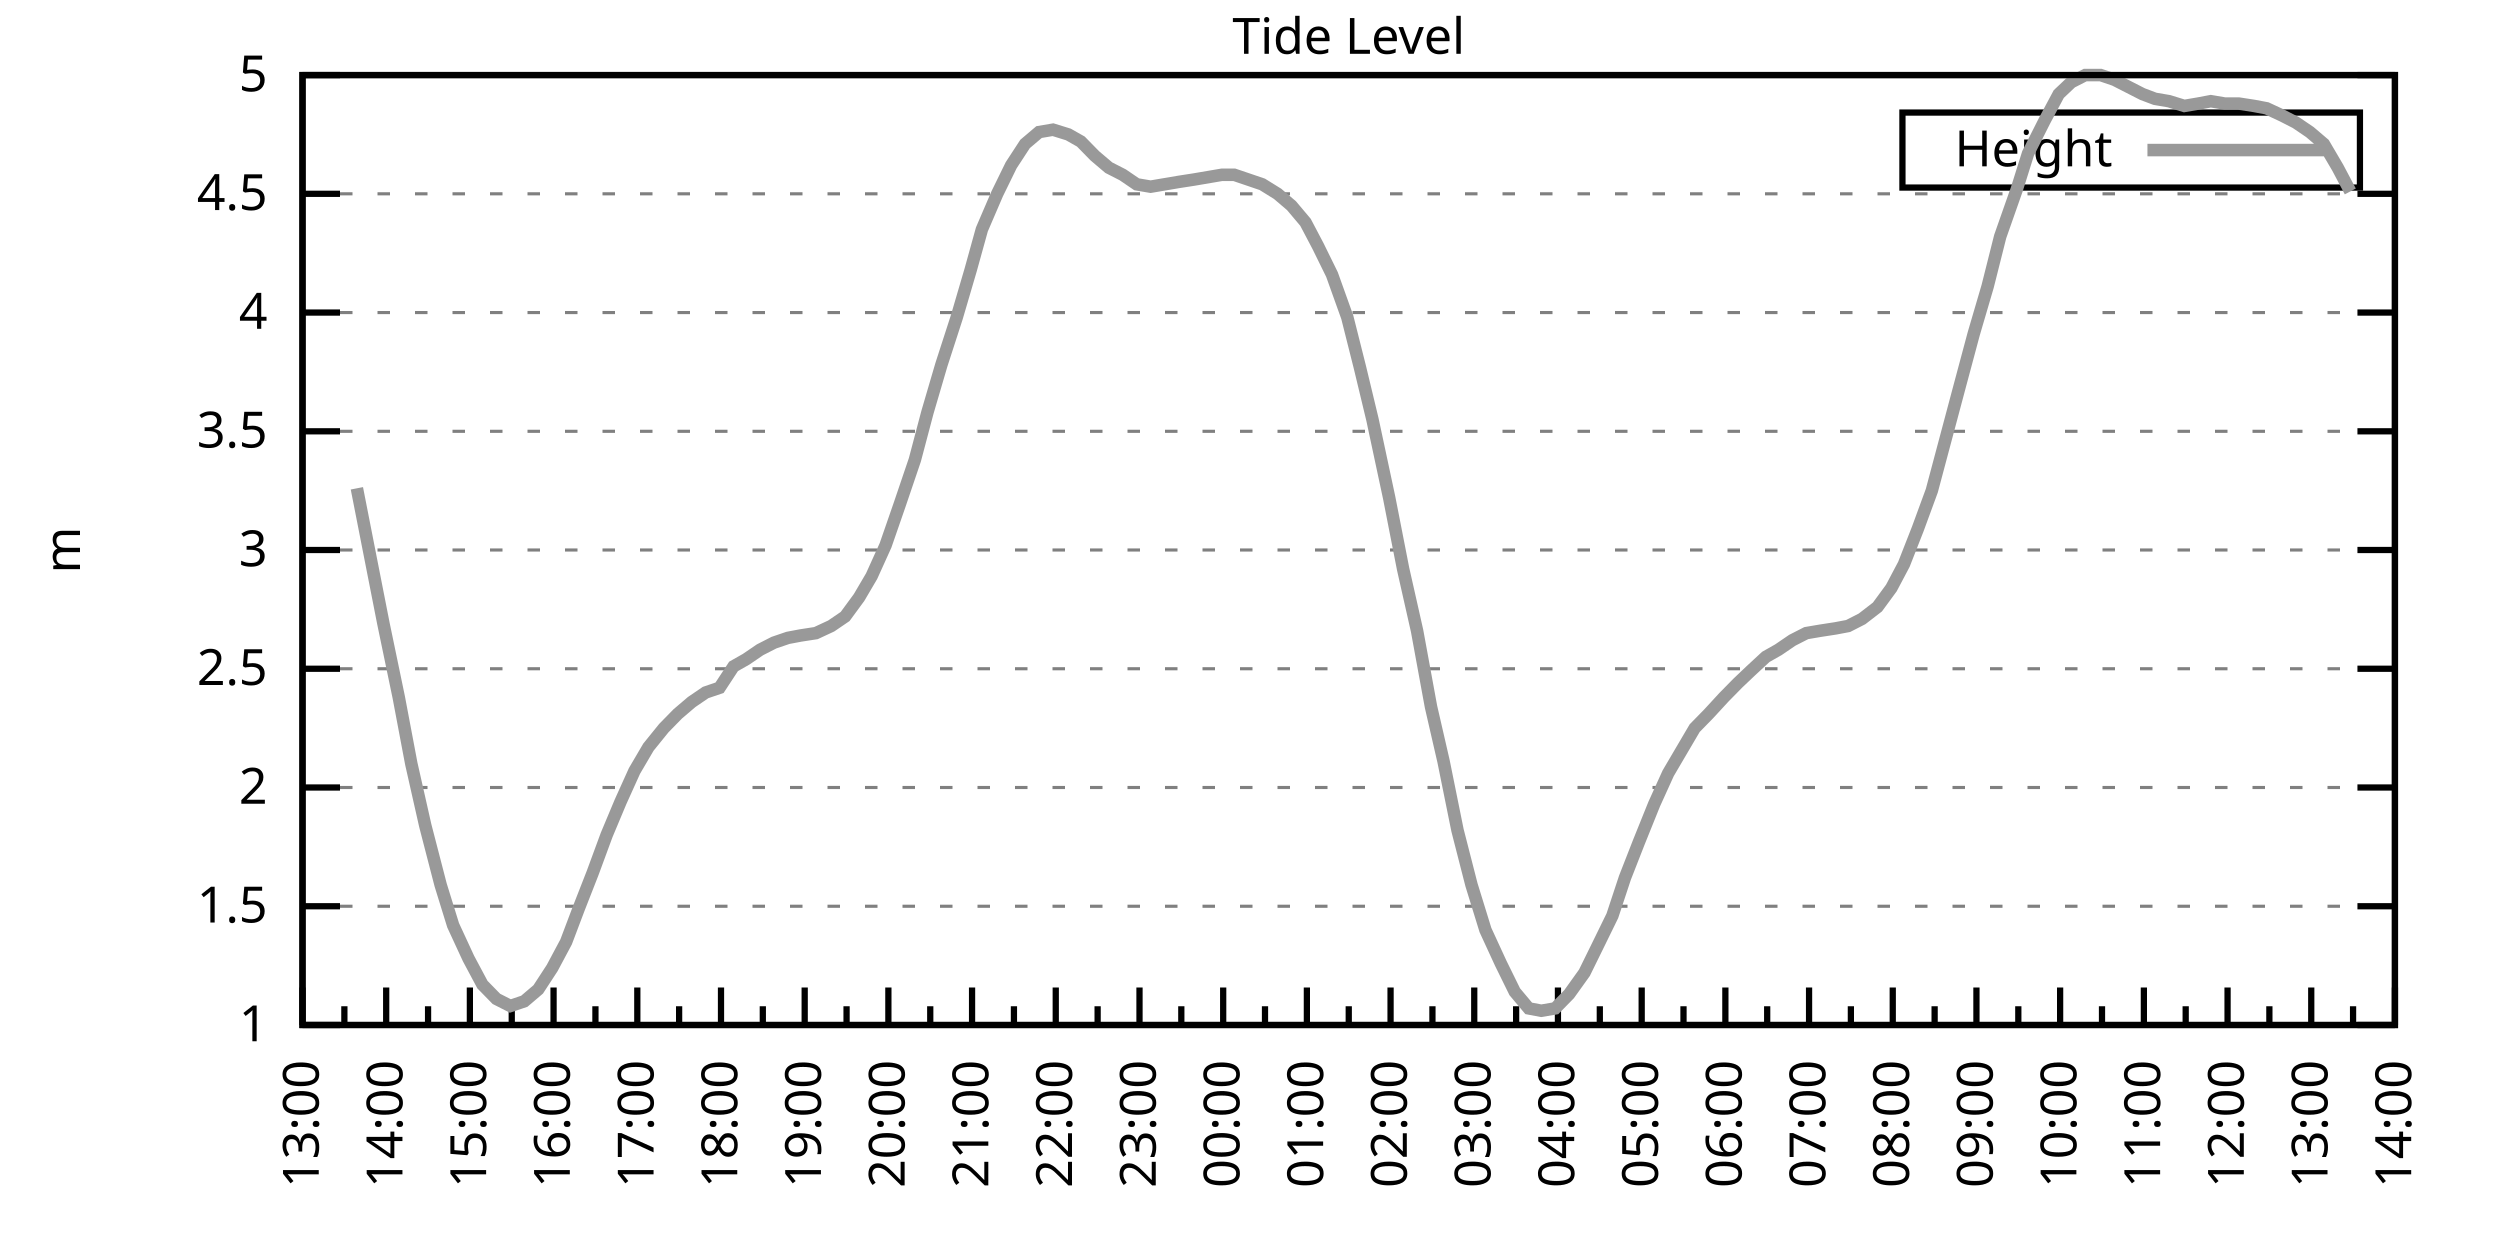
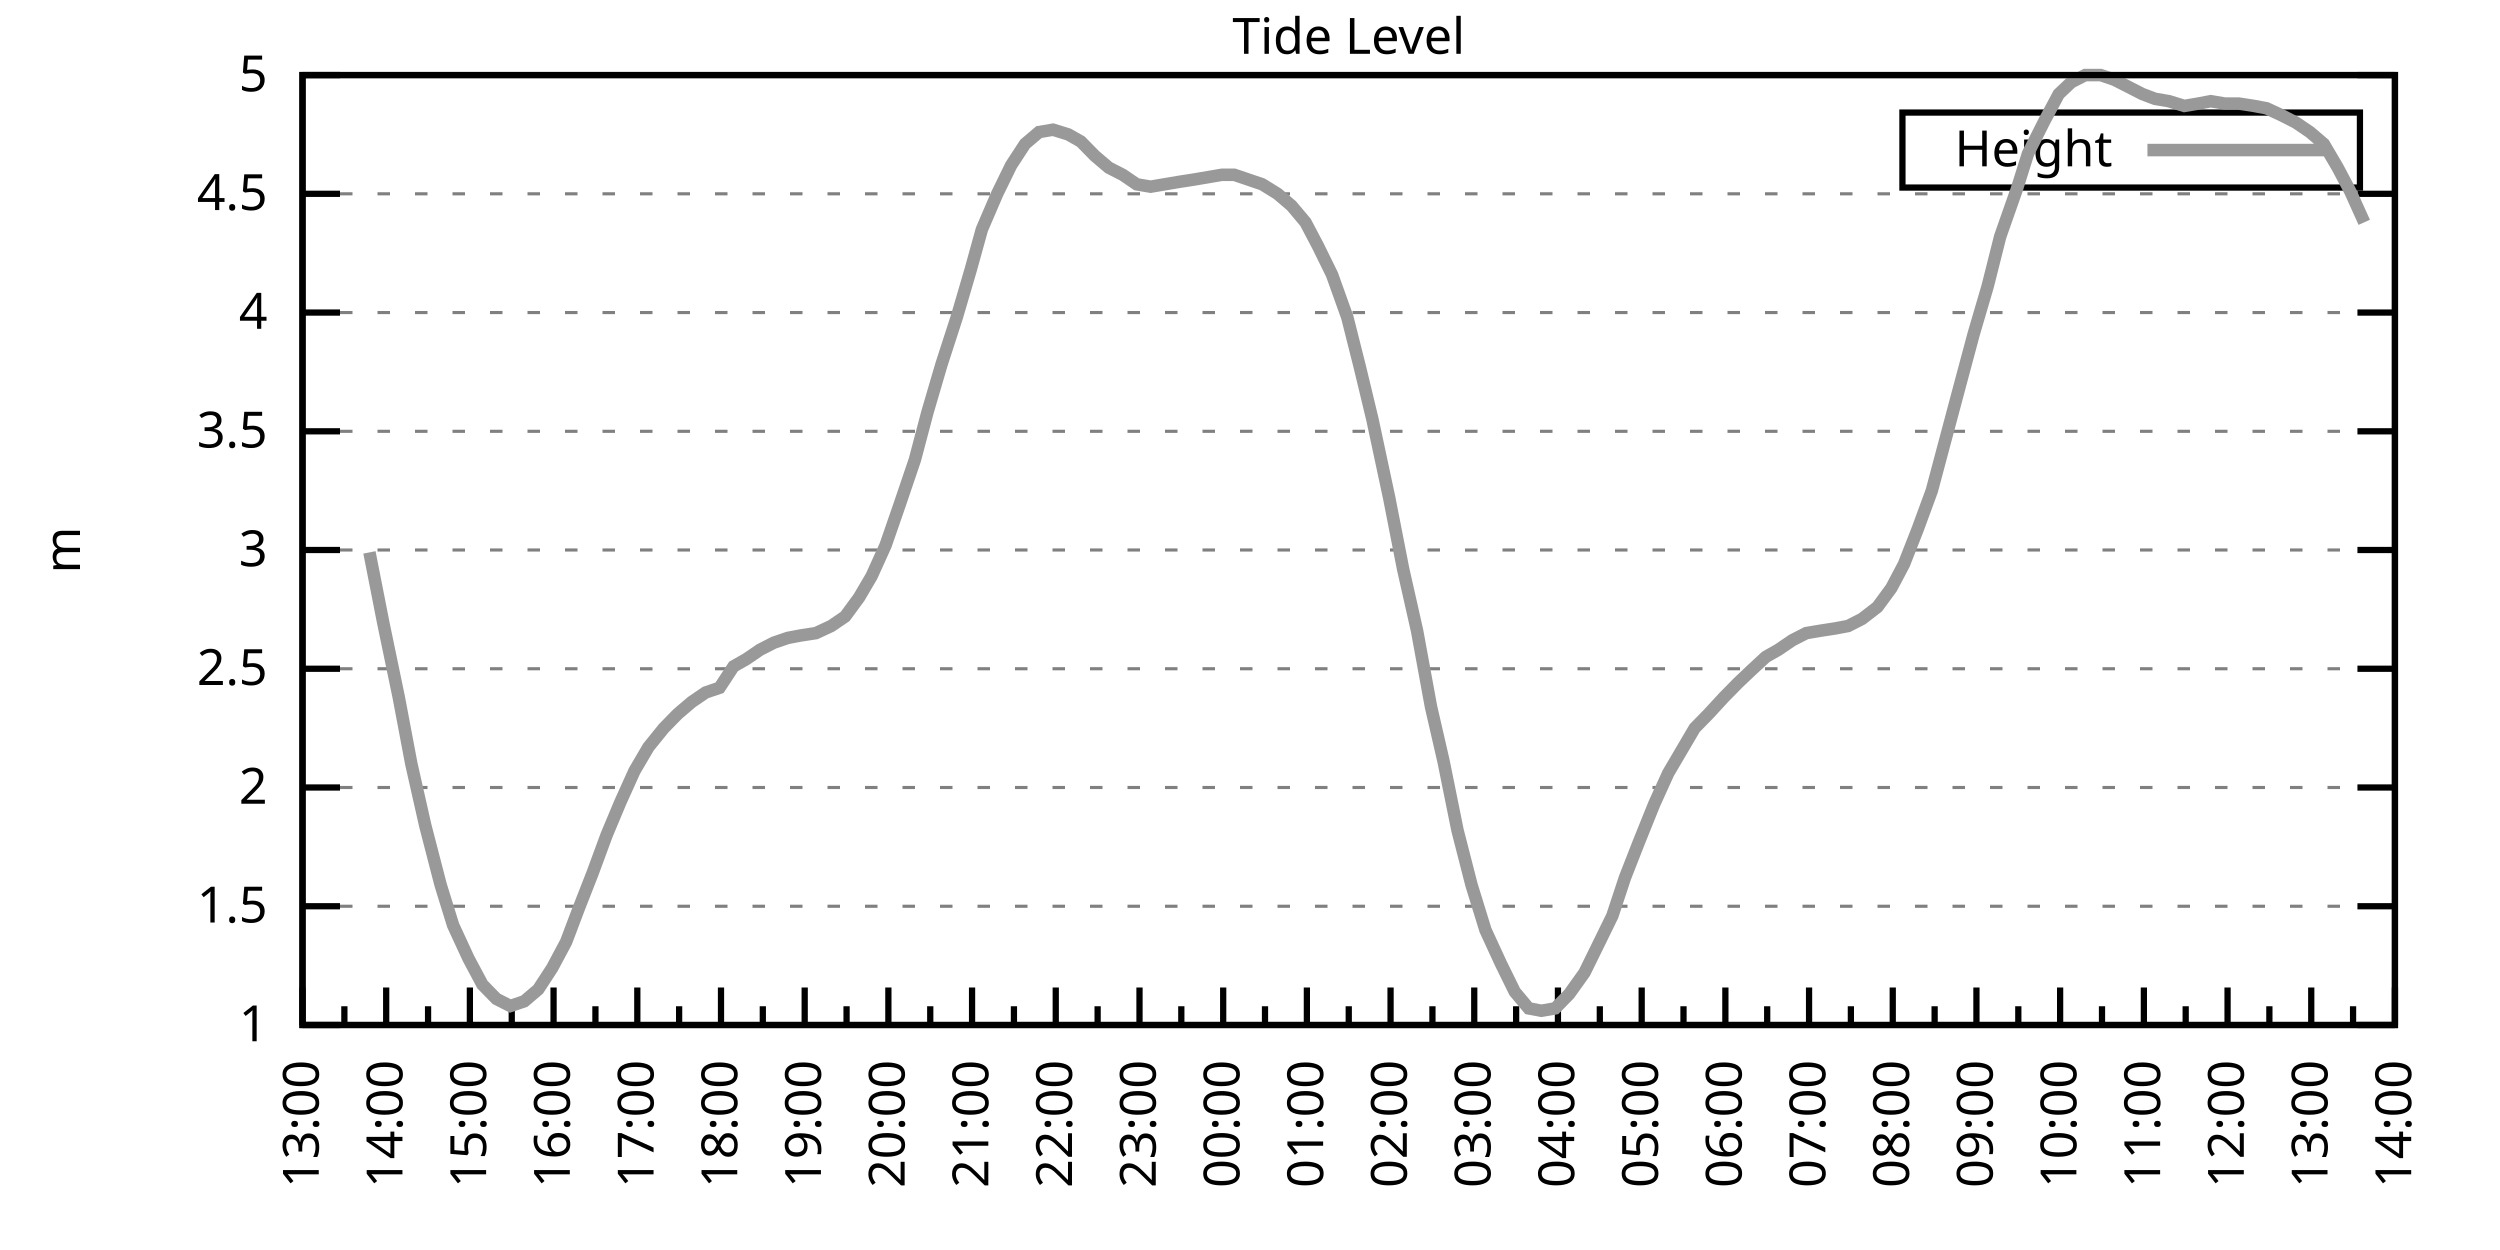
<svg xmlns="http://www.w3.org/2000/svg" xmlns:xlink="http://www.w3.org/1999/xlink" width="400" height="200" viewBox="0 0 400 200">
  <g id="gnuplot_canvas">
    <rect x="0" y="0" width="400" height="200" fill="none" />
    <defs>
      <circle id="gpDot" r="0.5" stroke-width="0.5" stroke="currentColor" />
      <path id="gpPt0" stroke-width="0.333" stroke="currentColor" d="M-1,0 h2 M0,-1 v2" />
      <path id="gpPt1" stroke-width="0.333" stroke="currentColor" d="M-1,-1 L1,1 M1,-1 L-1,1" />
      <path id="gpPt2" stroke-width="0.333" stroke="currentColor" d="M-1,0 L1,0 M0,-1 L0,1 M-1,-1 L1,1 M-1,1 L1,-1" />
      <rect id="gpPt3" stroke-width="0.333" stroke="currentColor" x="-1" y="-1" width="2" height="2" />
      <rect id="gpPt4" stroke-width="0.333" stroke="currentColor" fill="currentColor" x="-1" y="-1" width="2" height="2" />
      <circle id="gpPt5" stroke-width="0.333" stroke="currentColor" cx="0" cy="0" r="1" />
      <use xlink:href="#gpPt5" id="gpPt6" fill="currentColor" stroke="none" />
      <path id="gpPt7" stroke-width="0.333" stroke="currentColor" d="M0,-1.33 L-1.33,0.67 L1.33,0.67 z" />
      <use xlink:href="#gpPt7" id="gpPt8" fill="currentColor" stroke="none" />
      <use xlink:href="#gpPt7" id="gpPt9" stroke="currentColor" transform="rotate(180)" />
      <use xlink:href="#gpPt9" id="gpPt10" fill="currentColor" stroke="none" />
      <use xlink:href="#gpPt3" id="gpPt11" stroke="currentColor" transform="rotate(45)" />
      <use xlink:href="#gpPt11" id="gpPt12" fill="currentColor" stroke="none" />
      <path id="gpPt13" stroke-width="0.333" stroke="currentColor" d="M0,1.330 L1.265,0.411 L0.782,-1.067 L-0.782,-1.076 L-1.265,0.411 z" />
      <use xlink:href="#gpPt13" id="gpPt14" fill="currentColor" stroke="none" />
      <filter id="textbox" filterUnits="objectBoundingBox" x="0" y="0" height="1" width="1">
        <feFlood flood-color="white" flood-opacity="1" result="bgnd" />
        <feComposite in="SourceGraphic" in2="bgnd" operator="atop" />
      </filter>
      <filter id="greybox" filterUnits="objectBoundingBox" x="0" y="0" height="1" width="1">
        <feFlood flood-color="lightgrey" flood-opacity="1" result="grey" />
        <feComposite in="SourceGraphic" in2="grey" operator="atop" />
      </filter>
    </defs>
    <g fill="none" color="white" stroke="currentColor" stroke-width="1.00" stroke-linecap="butt" stroke-linejoin="miter">
</g>
    <g fill="none" color="black" stroke="currentColor" stroke-width="1.00" stroke-linecap="butt" stroke-linejoin="miter">
      <g stroke="none" shape-rendering="crispEdges">
        <polygon fill="rgb(255, 255, 255)" points="48.40,164.00 383.18,164.00 383.18,12.02 48.40,12.02 " />
      </g>
    </g>
    <g fill="none" color="black" stroke="currentColor" stroke-width="1.00" stroke-linecap="butt" stroke-linejoin="miter">
</g>
    <g fill="none" color="black" stroke="black" stroke-width="0.50" stroke-linecap="butt" stroke-linejoin="miter">
</g>
    <g fill="none" color="gray" stroke="currentColor" stroke-width="0.50" stroke-linecap="butt" stroke-linejoin="miter">
      <path stroke="gray" stroke-dasharray="2,4" class="gridline" d="M48.40,164.00 L383.19,164.00  " />
    </g>
    <g fill="none" color="gray" stroke="gray" stroke-width="1.00" stroke-linecap="butt" stroke-linejoin="miter">
</g>
    <g fill="none" color="black" stroke="currentColor" stroke-width="1.00" stroke-linecap="butt" stroke-linejoin="miter">
      <path stroke="black" d="M48.40,164.00 L54.40,164.00 M383.19,164.00 L377.19,164.00  " />
      <g transform="translate(42.80,166.60)" stroke="none" fill="black" font-family="Sans" font-size="8.00" text-anchor="end">
        <text>
          <tspan font-family="Sans"> 1</tspan>
        </text>
      </g>
    </g>
    <g fill="none" color="black" stroke="currentColor" stroke-width="1.00" stroke-linecap="butt" stroke-linejoin="miter">
</g>
    <g fill="none" color="black" stroke="black" stroke-width="0.50" stroke-linecap="butt" stroke-linejoin="miter">
</g>
    <g fill="none" color="gray" stroke="currentColor" stroke-width="0.50" stroke-linecap="butt" stroke-linejoin="miter">
      <path stroke="gray" stroke-dasharray="2,4" class="gridline" d="M48.40,145.00 L383.19,145.00  " />
    </g>
    <g fill="none" color="gray" stroke="gray" stroke-width="1.00" stroke-linecap="butt" stroke-linejoin="miter">
</g>
    <g fill="none" color="black" stroke="currentColor" stroke-width="1.00" stroke-linecap="butt" stroke-linejoin="miter">
      <path stroke="black" d="M48.40,145.00 L54.40,145.00 M383.19,145.00 L377.19,145.00  " />
      <g transform="translate(42.80,147.60)" stroke="none" fill="black" font-family="Sans" font-size="8.00" text-anchor="end">
        <text>
          <tspan font-family="Sans"> 1.5</tspan>
        </text>
      </g>
    </g>
    <g fill="none" color="black" stroke="currentColor" stroke-width="1.00" stroke-linecap="butt" stroke-linejoin="miter">
</g>
    <g fill="none" color="black" stroke="black" stroke-width="0.50" stroke-linecap="butt" stroke-linejoin="miter">
</g>
    <g fill="none" color="gray" stroke="currentColor" stroke-width="0.50" stroke-linecap="butt" stroke-linejoin="miter">
      <path stroke="gray" stroke-dasharray="2,4" class="gridline" d="M48.40,126.00 L383.19,126.00  " />
    </g>
    <g fill="none" color="gray" stroke="gray" stroke-width="1.00" stroke-linecap="butt" stroke-linejoin="miter">
</g>
    <g fill="none" color="black" stroke="currentColor" stroke-width="1.00" stroke-linecap="butt" stroke-linejoin="miter">
      <path stroke="black" d="M48.40,126.00 L54.40,126.00 M383.19,126.00 L377.19,126.00  " />
      <g transform="translate(42.80,128.60)" stroke="none" fill="black" font-family="Sans" font-size="8.00" text-anchor="end">
        <text>
          <tspan font-family="Sans"> 2</tspan>
        </text>
      </g>
    </g>
    <g fill="none" color="black" stroke="currentColor" stroke-width="1.00" stroke-linecap="butt" stroke-linejoin="miter">
</g>
    <g fill="none" color="black" stroke="black" stroke-width="0.50" stroke-linecap="butt" stroke-linejoin="miter">
</g>
    <g fill="none" color="gray" stroke="currentColor" stroke-width="0.50" stroke-linecap="butt" stroke-linejoin="miter">
      <path stroke="gray" stroke-dasharray="2,4" class="gridline" d="M48.40,107.00 L383.19,107.00  " />
    </g>
    <g fill="none" color="gray" stroke="gray" stroke-width="1.00" stroke-linecap="butt" stroke-linejoin="miter">
</g>
    <g fill="none" color="black" stroke="currentColor" stroke-width="1.00" stroke-linecap="butt" stroke-linejoin="miter">
      <path stroke="black" d="M48.40,107.00 L54.40,107.00 M383.19,107.00 L377.19,107.00  " />
      <g transform="translate(42.80,109.60)" stroke="none" fill="black" font-family="Sans" font-size="8.00" text-anchor="end">
        <text>
          <tspan font-family="Sans"> 2.5</tspan>
        </text>
      </g>
    </g>
    <g fill="none" color="black" stroke="currentColor" stroke-width="1.00" stroke-linecap="butt" stroke-linejoin="miter">
</g>
    <g fill="none" color="black" stroke="black" stroke-width="0.50" stroke-linecap="butt" stroke-linejoin="miter">
</g>
    <g fill="none" color="gray" stroke="currentColor" stroke-width="0.50" stroke-linecap="butt" stroke-linejoin="miter">
      <path stroke="gray" stroke-dasharray="2,4" class="gridline" d="M48.40,88.00 L383.19,88.00  " />
    </g>
    <g fill="none" color="gray" stroke="gray" stroke-width="1.00" stroke-linecap="butt" stroke-linejoin="miter">
</g>
    <g fill="none" color="black" stroke="currentColor" stroke-width="1.00" stroke-linecap="butt" stroke-linejoin="miter">
      <path stroke="black" d="M48.40,88.00 L54.40,88.00 M383.19,88.00 L377.19,88.00  " />
      <g transform="translate(42.80,90.60)" stroke="none" fill="black" font-family="Sans" font-size="8.00" text-anchor="end">
        <text>
          <tspan font-family="Sans"> 3</tspan>
        </text>
      </g>
    </g>
    <g fill="none" color="black" stroke="currentColor" stroke-width="1.00" stroke-linecap="butt" stroke-linejoin="miter">
</g>
    <g fill="none" color="black" stroke="black" stroke-width="0.50" stroke-linecap="butt" stroke-linejoin="miter">
</g>
    <g fill="none" color="gray" stroke="currentColor" stroke-width="0.50" stroke-linecap="butt" stroke-linejoin="miter">
      <path stroke="gray" stroke-dasharray="2,4" class="gridline" d="M48.40,69.01 L383.19,69.01  " />
    </g>
    <g fill="none" color="gray" stroke="gray" stroke-width="1.00" stroke-linecap="butt" stroke-linejoin="miter">
</g>
    <g fill="none" color="black" stroke="currentColor" stroke-width="1.00" stroke-linecap="butt" stroke-linejoin="miter">
      <path stroke="black" d="M48.40,69.01 L54.40,69.01 M383.19,69.01 L377.19,69.01  " />
      <g transform="translate(42.80,71.61)" stroke="none" fill="black" font-family="Sans" font-size="8.00" text-anchor="end">
        <text>
          <tspan font-family="Sans"> 3.5</tspan>
        </text>
      </g>
    </g>
    <g fill="none" color="black" stroke="currentColor" stroke-width="1.00" stroke-linecap="butt" stroke-linejoin="miter">
</g>
    <g fill="none" color="black" stroke="black" stroke-width="0.50" stroke-linecap="butt" stroke-linejoin="miter">
</g>
    <g fill="none" color="gray" stroke="currentColor" stroke-width="0.50" stroke-linecap="butt" stroke-linejoin="miter">
      <path stroke="gray" stroke-dasharray="2,4" class="gridline" d="M48.40,50.01 L383.19,50.01  " />
    </g>
    <g fill="none" color="gray" stroke="gray" stroke-width="1.00" stroke-linecap="butt" stroke-linejoin="miter">
</g>
    <g fill="none" color="black" stroke="currentColor" stroke-width="1.00" stroke-linecap="butt" stroke-linejoin="miter">
      <path stroke="black" d="M48.40,50.01 L54.40,50.01 M383.19,50.01 L377.19,50.01  " />
      <g transform="translate(42.80,52.61)" stroke="none" fill="black" font-family="Sans" font-size="8.00" text-anchor="end">
        <text>
          <tspan font-family="Sans"> 4</tspan>
        </text>
      </g>
    </g>
    <g fill="none" color="black" stroke="currentColor" stroke-width="1.00" stroke-linecap="butt" stroke-linejoin="miter">
</g>
    <g fill="none" color="black" stroke="black" stroke-width="0.50" stroke-linecap="butt" stroke-linejoin="miter">
</g>
    <g fill="none" color="gray" stroke="currentColor" stroke-width="0.50" stroke-linecap="butt" stroke-linejoin="miter">
      <path stroke="gray" stroke-dasharray="2,4" class="gridline" d="M48.40,31.01 L383.19,31.01  " />
    </g>
    <g fill="none" color="gray" stroke="gray" stroke-width="1.00" stroke-linecap="butt" stroke-linejoin="miter">
</g>
    <g fill="none" color="black" stroke="currentColor" stroke-width="1.00" stroke-linecap="butt" stroke-linejoin="miter">
      <path stroke="black" d="M48.40,31.01 L54.40,31.01 M383.19,31.01 L377.19,31.01  " />
      <g transform="translate(42.80,33.61)" stroke="none" fill="black" font-family="Sans" font-size="8.00" text-anchor="end">
        <text>
          <tspan font-family="Sans"> 4.5</tspan>
        </text>
      </g>
    </g>
    <g fill="none" color="black" stroke="currentColor" stroke-width="1.00" stroke-linecap="butt" stroke-linejoin="miter">
</g>
    <g fill="none" color="black" stroke="black" stroke-width="0.50" stroke-linecap="butt" stroke-linejoin="miter">
</g>
    <g fill="none" color="gray" stroke="currentColor" stroke-width="0.50" stroke-linecap="butt" stroke-linejoin="miter">
      <path stroke="gray" stroke-dasharray="2,4" class="gridline" d="M48.40,12.01 L383.19,12.01  " />
    </g>
    <g fill="none" color="gray" stroke="gray" stroke-width="1.00" stroke-linecap="butt" stroke-linejoin="miter">
</g>
    <g fill="none" color="black" stroke="currentColor" stroke-width="1.00" stroke-linecap="butt" stroke-linejoin="miter">
      <path stroke="black" d="M48.40,12.01 L54.40,12.01 M383.19,12.01 L377.19,12.01  " />
      <g transform="translate(42.80,14.61)" stroke="none" fill="black" font-family="Sans" font-size="8.00" text-anchor="end">
        <text>
          <tspan font-family="Sans"> 5</tspan>
        </text>
      </g>
    </g>
    <g fill="none" color="black" stroke="currentColor" stroke-width="1.00" stroke-linecap="butt" stroke-linejoin="miter">
      <path stroke="black" d="M48.40,164.00 L48.40,158.00  " />
      <g transform="translate(51.00,169.60) rotate(270)" stroke="none" fill="black" font-family="Sans" font-size="8.00" text-anchor="end">
        <text>
          <tspan font-family="Sans">13:00</tspan>
        </text>
      </g>
    </g>
    <g fill="none" color="black" stroke="currentColor" stroke-width="1.00" stroke-linecap="butt" stroke-linejoin="miter">
      <path stroke="black" d="M55.10,164.00 L55.10,161.00 M61.79,164.00 L61.79,158.00  " />
      <g transform="translate(64.39,169.60) rotate(270)" stroke="none" fill="black" font-family="Sans" font-size="8.00" text-anchor="end">
        <text>
          <tspan font-family="Sans">14:00</tspan>
        </text>
      </g>
    </g>
    <g fill="none" color="black" stroke="currentColor" stroke-width="1.00" stroke-linecap="butt" stroke-linejoin="miter">
      <path stroke="black" d="M68.49,164.00 L68.49,161.00 M75.18,164.00 L75.18,158.00  " />
      <g transform="translate(77.78,169.60) rotate(270)" stroke="none" fill="black" font-family="Sans" font-size="8.00" text-anchor="end">
        <text>
          <tspan font-family="Sans">15:00</tspan>
        </text>
      </g>
    </g>
    <g fill="none" color="black" stroke="currentColor" stroke-width="1.00" stroke-linecap="butt" stroke-linejoin="miter">
      <path stroke="black" d="M81.88,164.00 L81.88,161.00 M88.57,164.00 L88.57,158.00  " />
      <g transform="translate(91.17,169.60) rotate(270)" stroke="none" fill="black" font-family="Sans" font-size="8.00" text-anchor="end">
        <text>
          <tspan font-family="Sans">16:00</tspan>
        </text>
      </g>
    </g>
    <g fill="none" color="black" stroke="currentColor" stroke-width="1.00" stroke-linecap="butt" stroke-linejoin="miter">
      <path stroke="black" d="M95.27,164.00 L95.27,161.00 M101.97,164.00 L101.97,158.00  " />
      <g transform="translate(104.57,169.60) rotate(270)" stroke="none" fill="black" font-family="Sans" font-size="8.00" text-anchor="end">
        <text>
          <tspan font-family="Sans">17:00</tspan>
        </text>
      </g>
    </g>
    <g fill="none" color="black" stroke="currentColor" stroke-width="1.00" stroke-linecap="butt" stroke-linejoin="miter">
      <path stroke="black" d="M108.66,164.00 L108.66,161.00 M115.36,164.00 L115.36,158.00  " />
      <g transform="translate(117.96,169.60) rotate(270)" stroke="none" fill="black" font-family="Sans" font-size="8.00" text-anchor="end">
        <text>
          <tspan font-family="Sans">18:00</tspan>
        </text>
      </g>
    </g>
    <g fill="none" color="black" stroke="currentColor" stroke-width="1.00" stroke-linecap="butt" stroke-linejoin="miter">
      <path stroke="black" d="M122.05,164.00 L122.05,161.00 M128.75,164.00 L128.75,158.00  " />
      <g transform="translate(131.35,169.60) rotate(270)" stroke="none" fill="black" font-family="Sans" font-size="8.00" text-anchor="end">
        <text>
          <tspan font-family="Sans">19:00</tspan>
        </text>
      </g>
    </g>
    <g fill="none" color="black" stroke="currentColor" stroke-width="1.00" stroke-linecap="butt" stroke-linejoin="miter">
      <path stroke="black" d="M135.45,164.00 L135.45,161.00 M142.14,164.00 L142.14,158.00  " />
      <g transform="translate(144.74,169.60) rotate(270)" stroke="none" fill="black" font-family="Sans" font-size="8.00" text-anchor="end">
        <text>
          <tspan font-family="Sans">20:00</tspan>
        </text>
      </g>
    </g>
    <g fill="none" color="black" stroke="currentColor" stroke-width="1.00" stroke-linecap="butt" stroke-linejoin="miter">
      <path stroke="black" d="M148.84,164.00 L148.84,161.00 M155.53,164.00 L155.53,158.00  " />
      <g transform="translate(158.13,169.60) rotate(270)" stroke="none" fill="black" font-family="Sans" font-size="8.00" text-anchor="end">
        <text>
          <tspan font-family="Sans">21:00</tspan>
        </text>
      </g>
    </g>
    <g fill="none" color="black" stroke="currentColor" stroke-width="1.00" stroke-linecap="butt" stroke-linejoin="miter">
      <path stroke="black" d="M162.23,164.00 L162.23,161.00 M168.92,164.00 L168.92,158.00  " />
      <g transform="translate(171.52,169.60) rotate(270)" stroke="none" fill="black" font-family="Sans" font-size="8.00" text-anchor="end">
        <text>
          <tspan font-family="Sans">22:00</tspan>
        </text>
      </g>
    </g>
    <g fill="none" color="black" stroke="currentColor" stroke-width="1.00" stroke-linecap="butt" stroke-linejoin="miter">
      <path stroke="black" d="M175.62,164.00 L175.62,161.00 M182.32,164.00 L182.32,158.00  " />
      <g transform="translate(184.92,169.60) rotate(270)" stroke="none" fill="black" font-family="Sans" font-size="8.00" text-anchor="end">
        <text>
          <tspan font-family="Sans">23:00</tspan>
        </text>
      </g>
    </g>
    <g fill="none" color="black" stroke="currentColor" stroke-width="1.00" stroke-linecap="butt" stroke-linejoin="miter">
      <path stroke="black" d="M189.01,164.00 L189.01,161.00 M195.71,164.00 L195.71,158.00  " />
      <g transform="translate(198.31,169.60) rotate(270)" stroke="none" fill="black" font-family="Sans" font-size="8.00" text-anchor="end">
        <text>
          <tspan font-family="Sans">00:00</tspan>
        </text>
      </g>
    </g>
    <g fill="none" color="black" stroke="currentColor" stroke-width="1.00" stroke-linecap="butt" stroke-linejoin="miter">
      <path stroke="black" d="M202.40,164.00 L202.40,161.00 M209.10,164.00 L209.10,158.00  " />
      <g transform="translate(211.70,169.60) rotate(270)" stroke="none" fill="black" font-family="Sans" font-size="8.00" text-anchor="end">
        <text>
          <tspan font-family="Sans">01:00</tspan>
        </text>
      </g>
    </g>
    <g fill="none" color="black" stroke="currentColor" stroke-width="1.00" stroke-linecap="butt" stroke-linejoin="miter">
      <path stroke="black" d="M215.80,164.00 L215.80,161.00 M222.49,164.00 L222.49,158.00  " />
      <g transform="translate(225.09,169.60) rotate(270)" stroke="none" fill="black" font-family="Sans" font-size="8.00" text-anchor="end">
        <text>
          <tspan font-family="Sans">02:00</tspan>
        </text>
      </g>
    </g>
    <g fill="none" color="black" stroke="currentColor" stroke-width="1.00" stroke-linecap="butt" stroke-linejoin="miter">
      <path stroke="black" d="M229.19,164.00 L229.19,161.00 M235.88,164.00 L235.88,158.00  " />
      <g transform="translate(238.48,169.60) rotate(270)" stroke="none" fill="black" font-family="Sans" font-size="8.00" text-anchor="end">
        <text>
          <tspan font-family="Sans">03:00</tspan>
        </text>
      </g>
    </g>
    <g fill="none" color="black" stroke="currentColor" stroke-width="1.00" stroke-linecap="butt" stroke-linejoin="miter">
      <path stroke="black" d="M242.58,164.00 L242.58,161.00 M249.27,164.00 L249.27,158.00  " />
      <g transform="translate(251.87,169.60) rotate(270)" stroke="none" fill="black" font-family="Sans" font-size="8.00" text-anchor="end">
        <text>
          <tspan font-family="Sans">04:00</tspan>
        </text>
      </g>
    </g>
    <g fill="none" color="black" stroke="currentColor" stroke-width="1.00" stroke-linecap="butt" stroke-linejoin="miter">
      <path stroke="black" d="M255.97,164.00 L255.97,161.00 M262.67,164.00 L262.67,158.00  " />
      <g transform="translate(265.27,169.60) rotate(270)" stroke="none" fill="black" font-family="Sans" font-size="8.00" text-anchor="end">
        <text>
          <tspan font-family="Sans">05:00</tspan>
        </text>
      </g>
    </g>
    <g fill="none" color="black" stroke="currentColor" stroke-width="1.00" stroke-linecap="butt" stroke-linejoin="miter">
      <path stroke="black" d="M269.36,164.00 L269.36,161.00 M276.06,164.00 L276.06,158.00  " />
      <g transform="translate(278.66,169.60) rotate(270)" stroke="none" fill="black" font-family="Sans" font-size="8.00" text-anchor="end">
        <text>
          <tspan font-family="Sans">06:00</tspan>
        </text>
      </g>
    </g>
    <g fill="none" color="black" stroke="currentColor" stroke-width="1.00" stroke-linecap="butt" stroke-linejoin="miter">
      <path stroke="black" d="M282.75,164.00 L282.75,161.00 M289.45,164.00 L289.45,158.00  " />
      <g transform="translate(292.05,169.60) rotate(270)" stroke="none" fill="black" font-family="Sans" font-size="8.00" text-anchor="end">
        <text>
          <tspan font-family="Sans">07:00</tspan>
        </text>
      </g>
    </g>
    <g fill="none" color="black" stroke="currentColor" stroke-width="1.00" stroke-linecap="butt" stroke-linejoin="miter">
      <path stroke="black" d="M296.14,164.00 L296.14,161.00 M302.84,164.00 L302.84,158.00  " />
      <g transform="translate(305.44,169.60) rotate(270)" stroke="none" fill="black" font-family="Sans" font-size="8.00" text-anchor="end">
        <text>
          <tspan font-family="Sans">08:00</tspan>
        </text>
      </g>
    </g>
    <g fill="none" color="black" stroke="currentColor" stroke-width="1.00" stroke-linecap="butt" stroke-linejoin="miter">
      <path stroke="black" d="M309.54,164.00 L309.54,161.00 M316.23,164.00 L316.23,158.00  " />
      <g transform="translate(318.83,169.60) rotate(270)" stroke="none" fill="black" font-family="Sans" font-size="8.00" text-anchor="end">
        <text>
          <tspan font-family="Sans">09:00</tspan>
        </text>
      </g>
    </g>
    <g fill="none" color="black" stroke="currentColor" stroke-width="1.00" stroke-linecap="butt" stroke-linejoin="miter">
      <path stroke="black" d="M322.93,164.00 L322.93,161.00 M329.62,164.00 L329.62,158.00  " />
      <g transform="translate(332.22,169.60) rotate(270)" stroke="none" fill="black" font-family="Sans" font-size="8.00" text-anchor="end">
        <text>
          <tspan font-family="Sans">10:00</tspan>
        </text>
      </g>
    </g>
    <g fill="none" color="black" stroke="currentColor" stroke-width="1.00" stroke-linecap="butt" stroke-linejoin="miter">
      <path stroke="black" d="M336.32,164.00 L336.32,161.00 M343.02,164.00 L343.02,158.00  " />
      <g transform="translate(345.62,169.60) rotate(270)" stroke="none" fill="black" font-family="Sans" font-size="8.00" text-anchor="end">
        <text>
          <tspan font-family="Sans">11:00</tspan>
        </text>
      </g>
    </g>
    <g fill="none" color="black" stroke="currentColor" stroke-width="1.00" stroke-linecap="butt" stroke-linejoin="miter">
      <path stroke="black" d="M349.71,164.00 L349.71,161.00 M356.41,164.00 L356.41,158.00  " />
      <g transform="translate(359.01,169.60) rotate(270)" stroke="none" fill="black" font-family="Sans" font-size="8.00" text-anchor="end">
        <text>
          <tspan font-family="Sans">12:00</tspan>
        </text>
      </g>
    </g>
    <g fill="none" color="black" stroke="currentColor" stroke-width="1.00" stroke-linecap="butt" stroke-linejoin="miter">
      <path stroke="black" d="M363.10,164.00 L363.10,161.00 M369.80,164.00 L369.80,158.00  " />
      <g transform="translate(372.40,169.60) rotate(270)" stroke="none" fill="black" font-family="Sans" font-size="8.00" text-anchor="end">
        <text>
          <tspan font-family="Sans">13:00</tspan>
        </text>
      </g>
    </g>
    <g fill="none" color="black" stroke="currentColor" stroke-width="1.00" stroke-linecap="butt" stroke-linejoin="miter">
      <path stroke="black" d="M376.49,164.00 L376.49,161.00 M383.19,164.00 L383.19,158.00  " />
      <g transform="translate(385.79,169.60) rotate(270)" stroke="none" fill="black" font-family="Sans" font-size="8.00" text-anchor="end">
        <text>
          <tspan font-family="Sans">14:00</tspan>
        </text>
      </g>
    </g>
    <g fill="none" color="black" stroke="currentColor" stroke-width="1.00" stroke-linecap="butt" stroke-linejoin="miter">
</g>
    <g fill="none" color="black" stroke="currentColor" stroke-width="1.00" stroke-linecap="butt" stroke-linejoin="miter">
      <path stroke="black" d="M48.40,12.01 L48.40,164.00 L383.19,164.00 L383.19,12.01 L48.40,12.01 Z  " />
    </g>
    <g fill="none" color="black" stroke="currentColor" stroke-width="1.00" stroke-linecap="butt" stroke-linejoin="miter">
      <g transform="translate(12.80,88.01) rotate(270)" stroke="none" fill="black" font-family="Sans" font-size="8.00" text-anchor="middle">
        <text>
          <tspan font-family="Sans">m</tspan>
        </text>
      </g>
    </g>
    <g fill="none" color="black" stroke="currentColor" stroke-width="1.00" stroke-linecap="butt" stroke-linejoin="miter">
</g>
    <g fill="none" color="black" stroke="currentColor" stroke-width="1.00" stroke-linecap="butt" stroke-linejoin="miter">
      <path stroke="black" d="M304.39,30.01 L304.39,18.01 L377.59,18.01 L377.59,30.01 L304.39,30.01 Z  " />
    </g>
    <g id="Tide_level_plot_1">
      <g fill="none" color="white" stroke="black" stroke-width="2.00" stroke-linecap="butt" stroke-linejoin="miter">
</g>
      <g fill="none" color="black" stroke="currentColor" stroke-width="2.00" stroke-linecap="butt" stroke-linejoin="miter">
        <g transform="translate(337.99,26.61)" stroke="none" fill="black" font-family="Sans" font-size="8.00" text-anchor="end">
          <text>
            <tspan font-family="Sans">Height</tspan>
          </text>
        </g>
      </g>
      <g fill="none" color="black" stroke="currentColor" stroke-width="2.00" stroke-linecap="butt" stroke-linejoin="miter">
-         <path stroke="rgb(153, 153, 153)" d="M343.59,24.01 L371.99,24.01 M57.10,78.13 L59.11,88.38 L61.35,99.78 L63.80,111.56 L65.81,122.20 L68.04,132.08   L70.50,141.58 L72.50,148.04 L74.96,153.36 L77.19,157.54 L79.42,159.82 L81.66,160.96 L83.89,160.20 L86.12,158.30   L88.35,154.88 L90.58,150.70 L92.59,145.38 L94.82,139.68 L97.06,133.60 L99.29,128.28 L101.52,123.34 L103.75,119.54   L106.21,116.50 L108.44,114.22 L110.67,112.32 L112.90,110.80 L115.13,110.04 L117.37,106.62 L119.38,105.48 L121.61,103.96   L123.84,102.82 L126.07,102.06 L128.08,101.68 L130.54,101.30 L132.99,100.16 L135.22,98.64 L137.45,95.60 L139.46,92.18   L141.69,87.25 L143.93,80.79 L146.38,73.57 L148.39,65.97 L150.62,58.37 L153.08,50.77 L155.31,43.17 L157.10,36.71   L159.55,31.01 L161.78,26.45 L164.01,23.03 L166.25,21.13 L168.48,20.75 L170.93,21.51 L172.94,22.65 L175.17,24.93   L177.41,26.83 L179.64,27.97 L181.87,29.49 L184.10,29.87 L186.33,29.49 L188.57,29.11 L191.02,28.73 L193.25,28.35   L195.48,27.97 L197.49,27.97 L199.73,28.73 L201.96,29.49 L204.41,31.01 L206.64,32.91 L208.88,35.57 L210.88,39.37   L213.12,43.93 L215.57,50.77 L217.58,58.75 L219.59,67.11 L222.27,79.65 L224.50,91.04 L226.73,100.92 L228.96,113.08   L230.97,121.82 L233.20,132.84 L235.44,141.58 L237.67,148.80 L240.12,154.12 L242.36,158.68 L244.59,161.34 L246.60,161.72   L248.83,161.34 L251.06,159.06 L253.51,155.64 L255.75,151.08 L257.98,146.52 L259.99,140.44 L262.22,134.74 L264.67,128.66   L266.91,123.72 L269.14,119.92 L271.15,116.50 L273.38,114.22 L275.83,111.56 L278.07,109.28 L280.07,107.38 L282.53,105.10   L284.54,103.96 L286.77,102.44 L289.00,101.30 L291.23,100.92 L293.69,100.54 L295.70,100.16 L297.93,99.02 L300.39,97.12   L302.62,94.08 L304.63,90.28 L306.86,84.59 L309.09,78.51 L311.32,70.15 L313.55,61.79 L315.79,53.43 L318.02,45.83   L320.03,37.85 L322.70,30.25 L324.49,24.55 L327.17,19.23 L329.40,15.05 L331.41,13.15 L333.64,12.01 L336.10,12.01   L338.33,12.77 L340.56,13.91 L342.79,15.05 L344.80,15.81 L347.03,16.19 L349.49,16.95 L351.72,16.57 L353.73,16.19   L355.96,16.57 L358.19,16.57 L360.65,16.95 L362.66,17.33 L365.11,18.47 L367.34,19.61 L369.58,21.13 L371.81,23.03   L374.04,26.83 L376.05,30.63  " />
+         <path stroke="rgb(153, 153, 153)" d="M343.59,24.01 L371.99,24.01 M59.11,88.38 L61.35,99.78 L63.80,111.56 L65.81,122.20 L68.04,132.08 L70.50,141.58   L72.50,148.04 L74.96,153.36 L77.19,157.54 L79.42,159.82 L81.66,160.96 L83.89,160.20 L86.12,158.30 L88.35,154.88   L90.58,150.70 L92.59,145.38 L94.82,139.68 L97.06,133.60 L99.29,128.28 L101.52,123.34 L103.75,119.54 L106.21,116.50   L108.44,114.22 L110.67,112.32 L112.90,110.80 L115.13,110.04 L117.37,106.62 L119.38,105.48 L121.61,103.96 L123.84,102.82   L126.07,102.06 L128.08,101.68 L130.54,101.30 L132.99,100.16 L135.22,98.64 L137.45,95.60 L139.46,92.18 L141.69,87.25   L143.93,80.79 L146.38,73.57 L148.39,65.97 L150.62,58.37 L153.08,50.77 L155.31,43.17 L157.10,36.71 L159.55,31.01   L161.78,26.45 L164.01,23.03 L166.25,21.13 L168.48,20.75 L170.93,21.51 L172.94,22.65 L175.17,24.93 L177.41,26.83   L179.64,27.97 L181.87,29.49 L184.10,29.87 L186.33,29.49 L188.57,29.11 L191.02,28.73 L193.25,28.35 L195.48,27.97   L197.49,27.97 L199.73,28.73 L201.96,29.49 L204.41,31.01 L206.64,32.91 L208.88,35.57 L210.88,39.37 L213.12,43.93   L215.57,50.77 L217.58,58.75 L219.59,67.11 L222.27,79.65 L224.50,91.04 L226.73,100.92 L228.96,113.08 L230.97,121.82   L233.20,132.84 L235.44,141.58 L237.67,148.80 L240.12,154.12 L242.36,158.68 L244.59,161.34 L246.60,161.72 L248.83,161.34   L251.06,159.06 L253.51,155.64 L255.75,151.08 L257.98,146.52 L259.99,140.44 L262.22,134.74 L264.67,128.66 L266.91,123.72   L269.14,119.92 L271.15,116.50 L273.38,114.22 L275.83,111.56 L278.07,109.28 L280.07,107.38 L282.53,105.10 L284.54,103.96   L286.77,102.44 L289.00,101.30 L291.23,100.92 L293.69,100.54 L295.70,100.16 L297.93,99.02 L300.39,97.12 L302.62,94.08   L304.63,90.28 L306.86,84.59 L309.09,78.51 L311.32,70.15 L313.55,61.79 L315.79,53.43 L318.02,45.83 L320.03,37.85   L322.70,30.25 L324.49,24.55 L327.17,19.23 L329.40,15.05 L331.41,13.15 L333.64,12.01 L336.10,12.01 L338.33,12.77   L340.56,13.91 L342.79,15.05 L344.80,15.81 L347.03,16.19 L349.49,16.95 L351.72,16.57 L353.73,16.19 L355.96,16.57   L358.19,16.57 L360.65,16.95 L362.66,17.33 L365.11,18.47 L367.34,19.61 L369.58,21.13 L371.81,23.03 L374.04,26.83   L376.05,30.63 L378.28,35.57  " />
      </g>
    </g>
    <g fill="none" color="black" stroke="currentColor" stroke-width="2.00" stroke-linecap="butt" stroke-linejoin="miter">
</g>
    <g fill="none" color="black" stroke="black" stroke-width="1.00" stroke-linecap="butt" stroke-linejoin="miter">
</g>
    <g fill="none" color="black" stroke="currentColor" stroke-width="1.00" stroke-linecap="butt" stroke-linejoin="miter">
      <path stroke="black" d="M48.40,12.01 L48.40,164.00 L383.19,164.00 L383.19,12.01 L48.40,12.01 Z  " />
    </g>
    <g fill="none" color="black" stroke="currentColor" stroke-width="1.00" stroke-linecap="butt" stroke-linejoin="miter">
      <g transform="translate(215.79,8.61)" stroke="none" fill="black" font-family="Sans" font-size="8.00" text-anchor="middle">
        <text>
          <tspan font-family="Sans">Tide Level</tspan>
        </text>
      </g>
    </g>
    <g fill="none" color="black" stroke="currentColor" stroke-width="1.00" stroke-linecap="butt" stroke-linejoin="miter">
</g>
  </g>
</svg>
